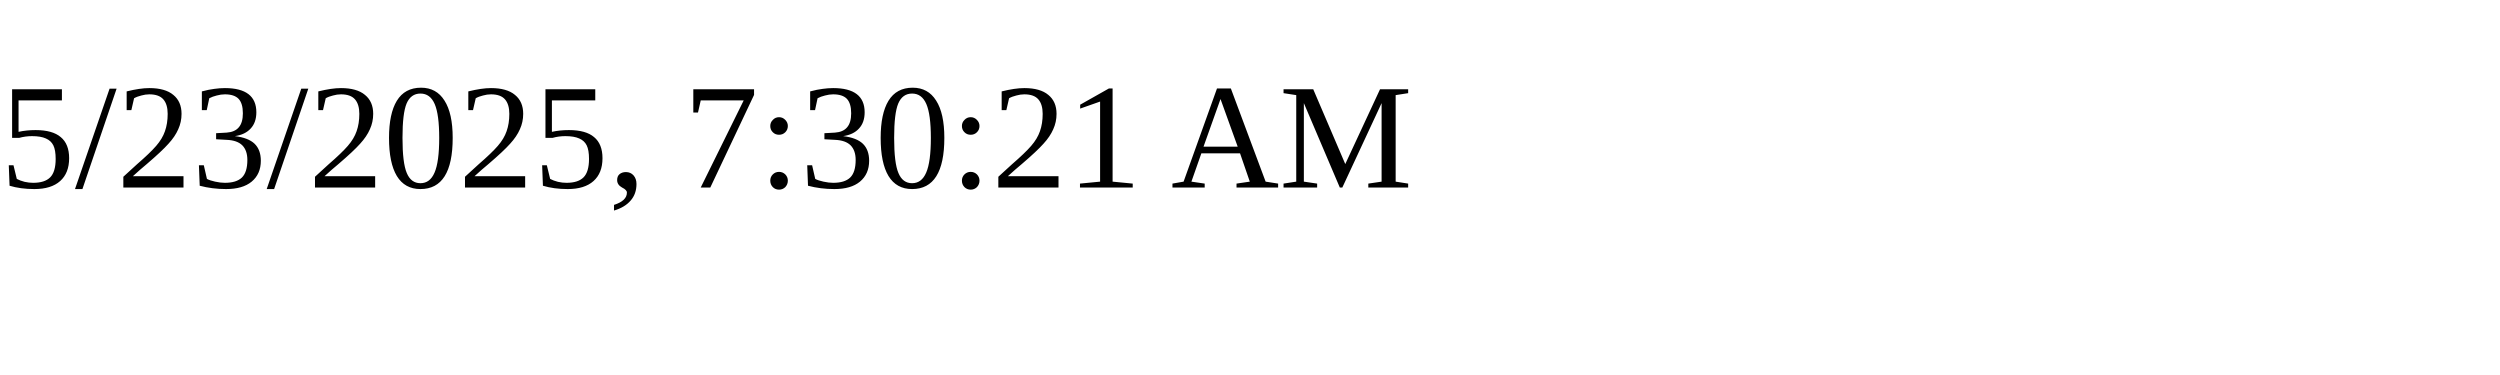
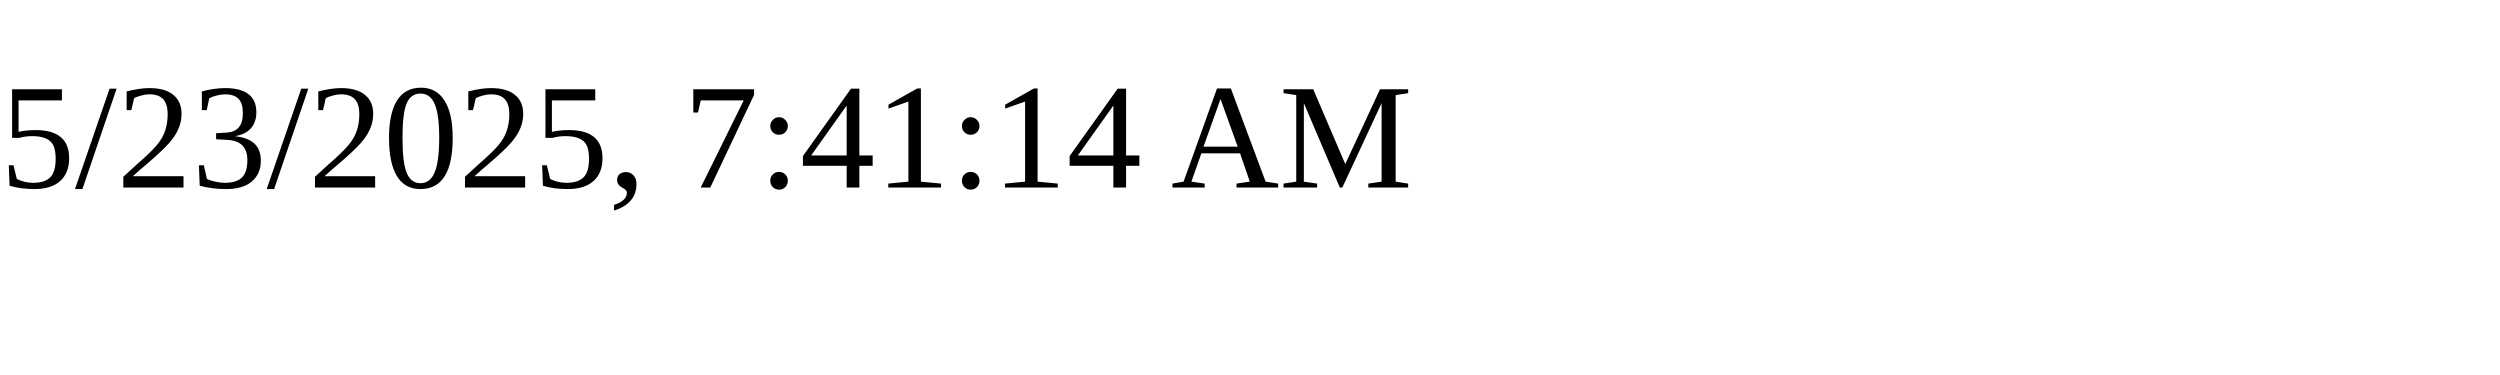
<svg xmlns="http://www.w3.org/2000/svg" height="30" width="200">
-   <text x="0" y="15">5/23/2025, 7:30:21 AM</text>
+   <text x="0" y="15">5/23/2025, 7:41:14 AM</text>
</svg>
